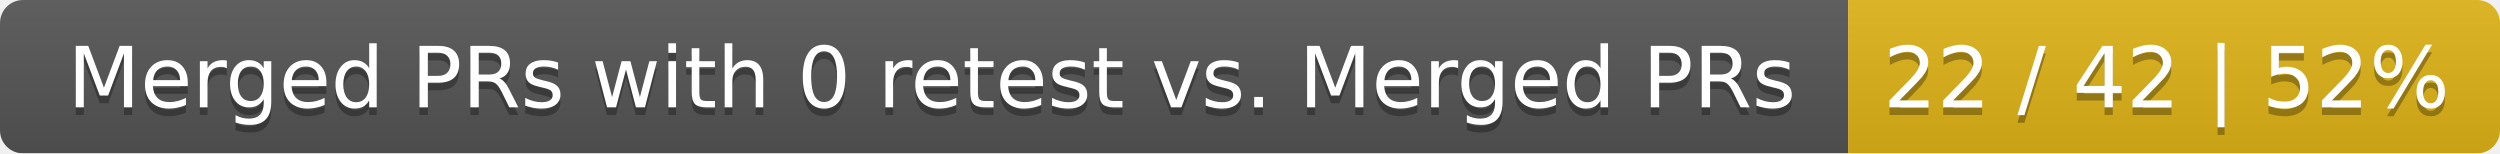
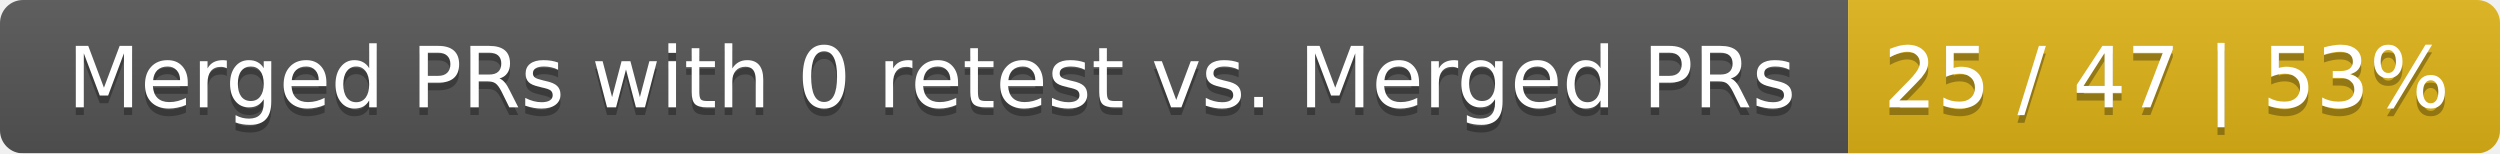
<svg xmlns="http://www.w3.org/2000/svg" width="326" height="20">
  <linearGradient id="smooth" x2="0" y2="100%">
    <stop offset="0" stop-color="#bbb" stop-opacity=".1" />
    <stop offset="1" stop-opacity=".1" />
  </linearGradient>
  <mask id="round">
    <rect width="326" height="20" rx="3" fill="#fff" />
  </mask>
  <g mask="url(#round)">
    <rect width="241" height="20" fill="#555" />
    <rect x="241" width="85" height="20" fill="#dfb317" />
    <rect width="326" height="20" fill="url(#smooth)" />
  </g>
  <g fill="#fff" text-anchor="middle" font-family="DejaVu Sans,Verdana,Geneva,sans-serif" font-size="11">
    <text x="121.5" y="15" fill="#010101" fill-opacity=".3">Merged PRs with 0 retest vs. Merged PRs</text>
    <text x="121.5" y="14">Merged PRs with 0 retest vs. Merged PRs</text>
-     <text x="282.5" y="15" fill="#010101" fill-opacity=".3">22 / 42 | 52%</text>
-     <text x="282.5" y="14">22 / 42 | 52%</text>
+     <text x="282.5" y="15" fill="#010101" fill-opacity=".3">25 / 47 | 53%</text>
+     <text x="282.5" y="14">25 / 47 | 53%</text>
  </g>
</svg>
